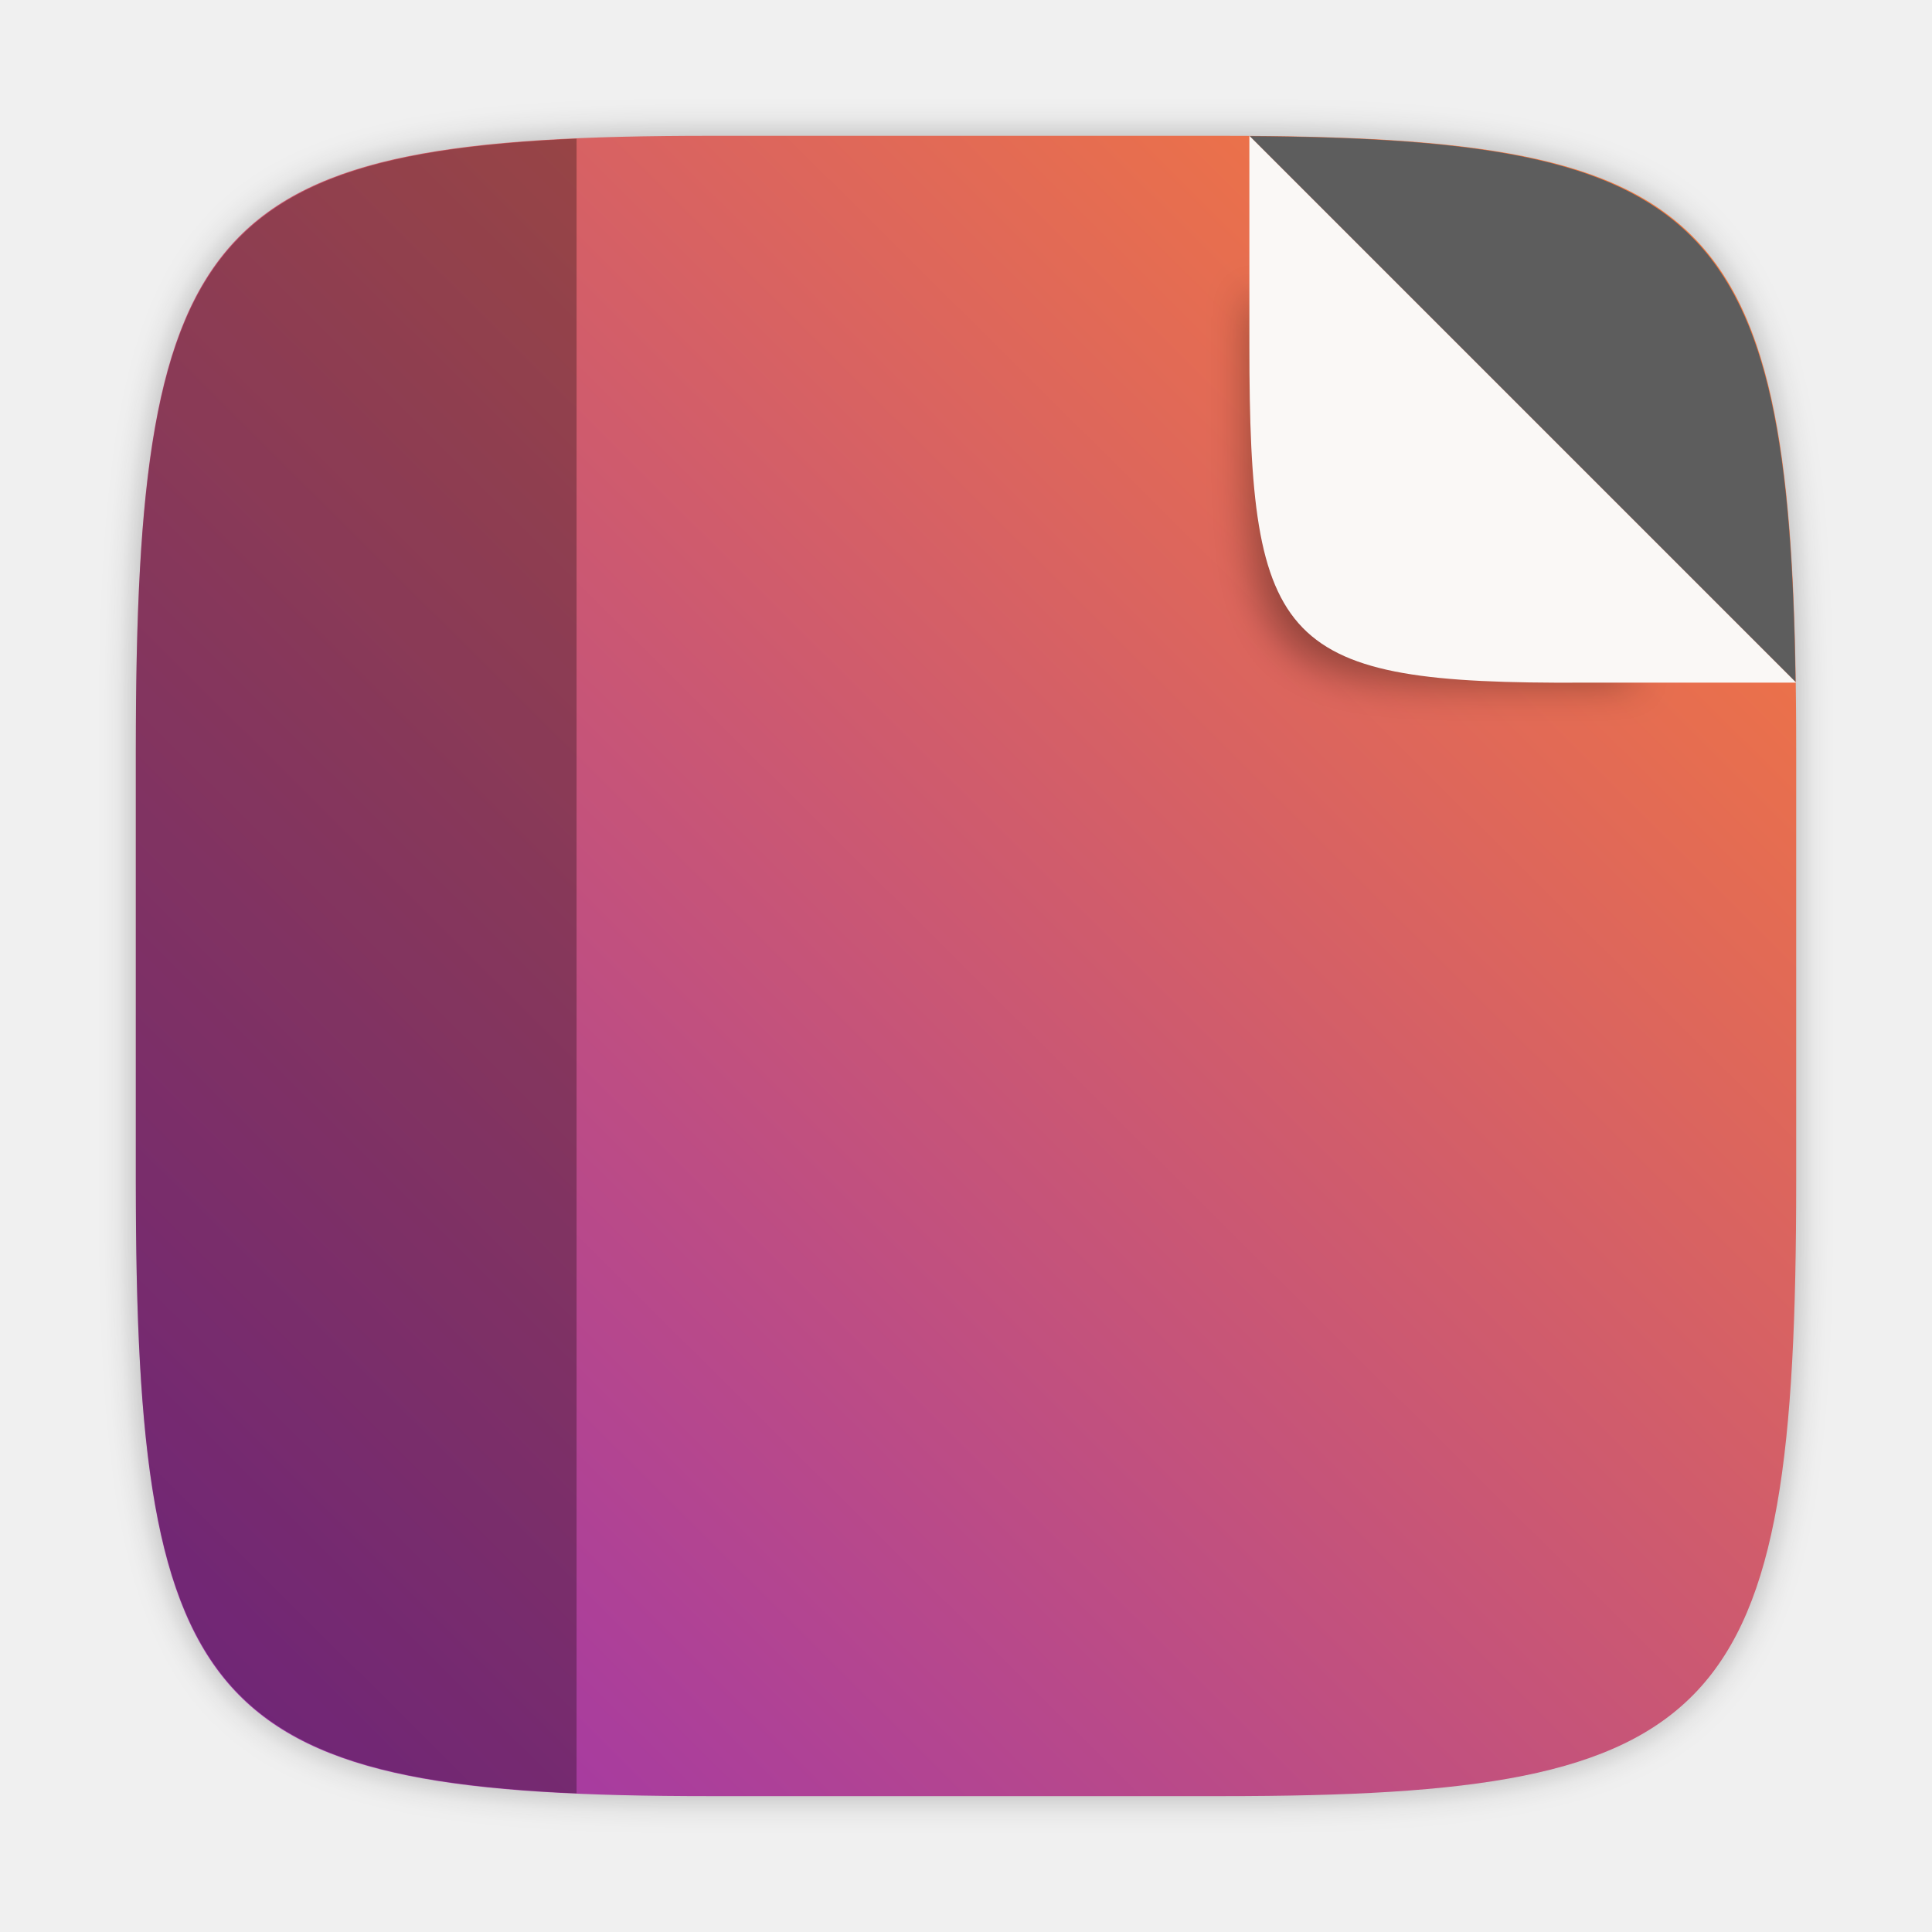
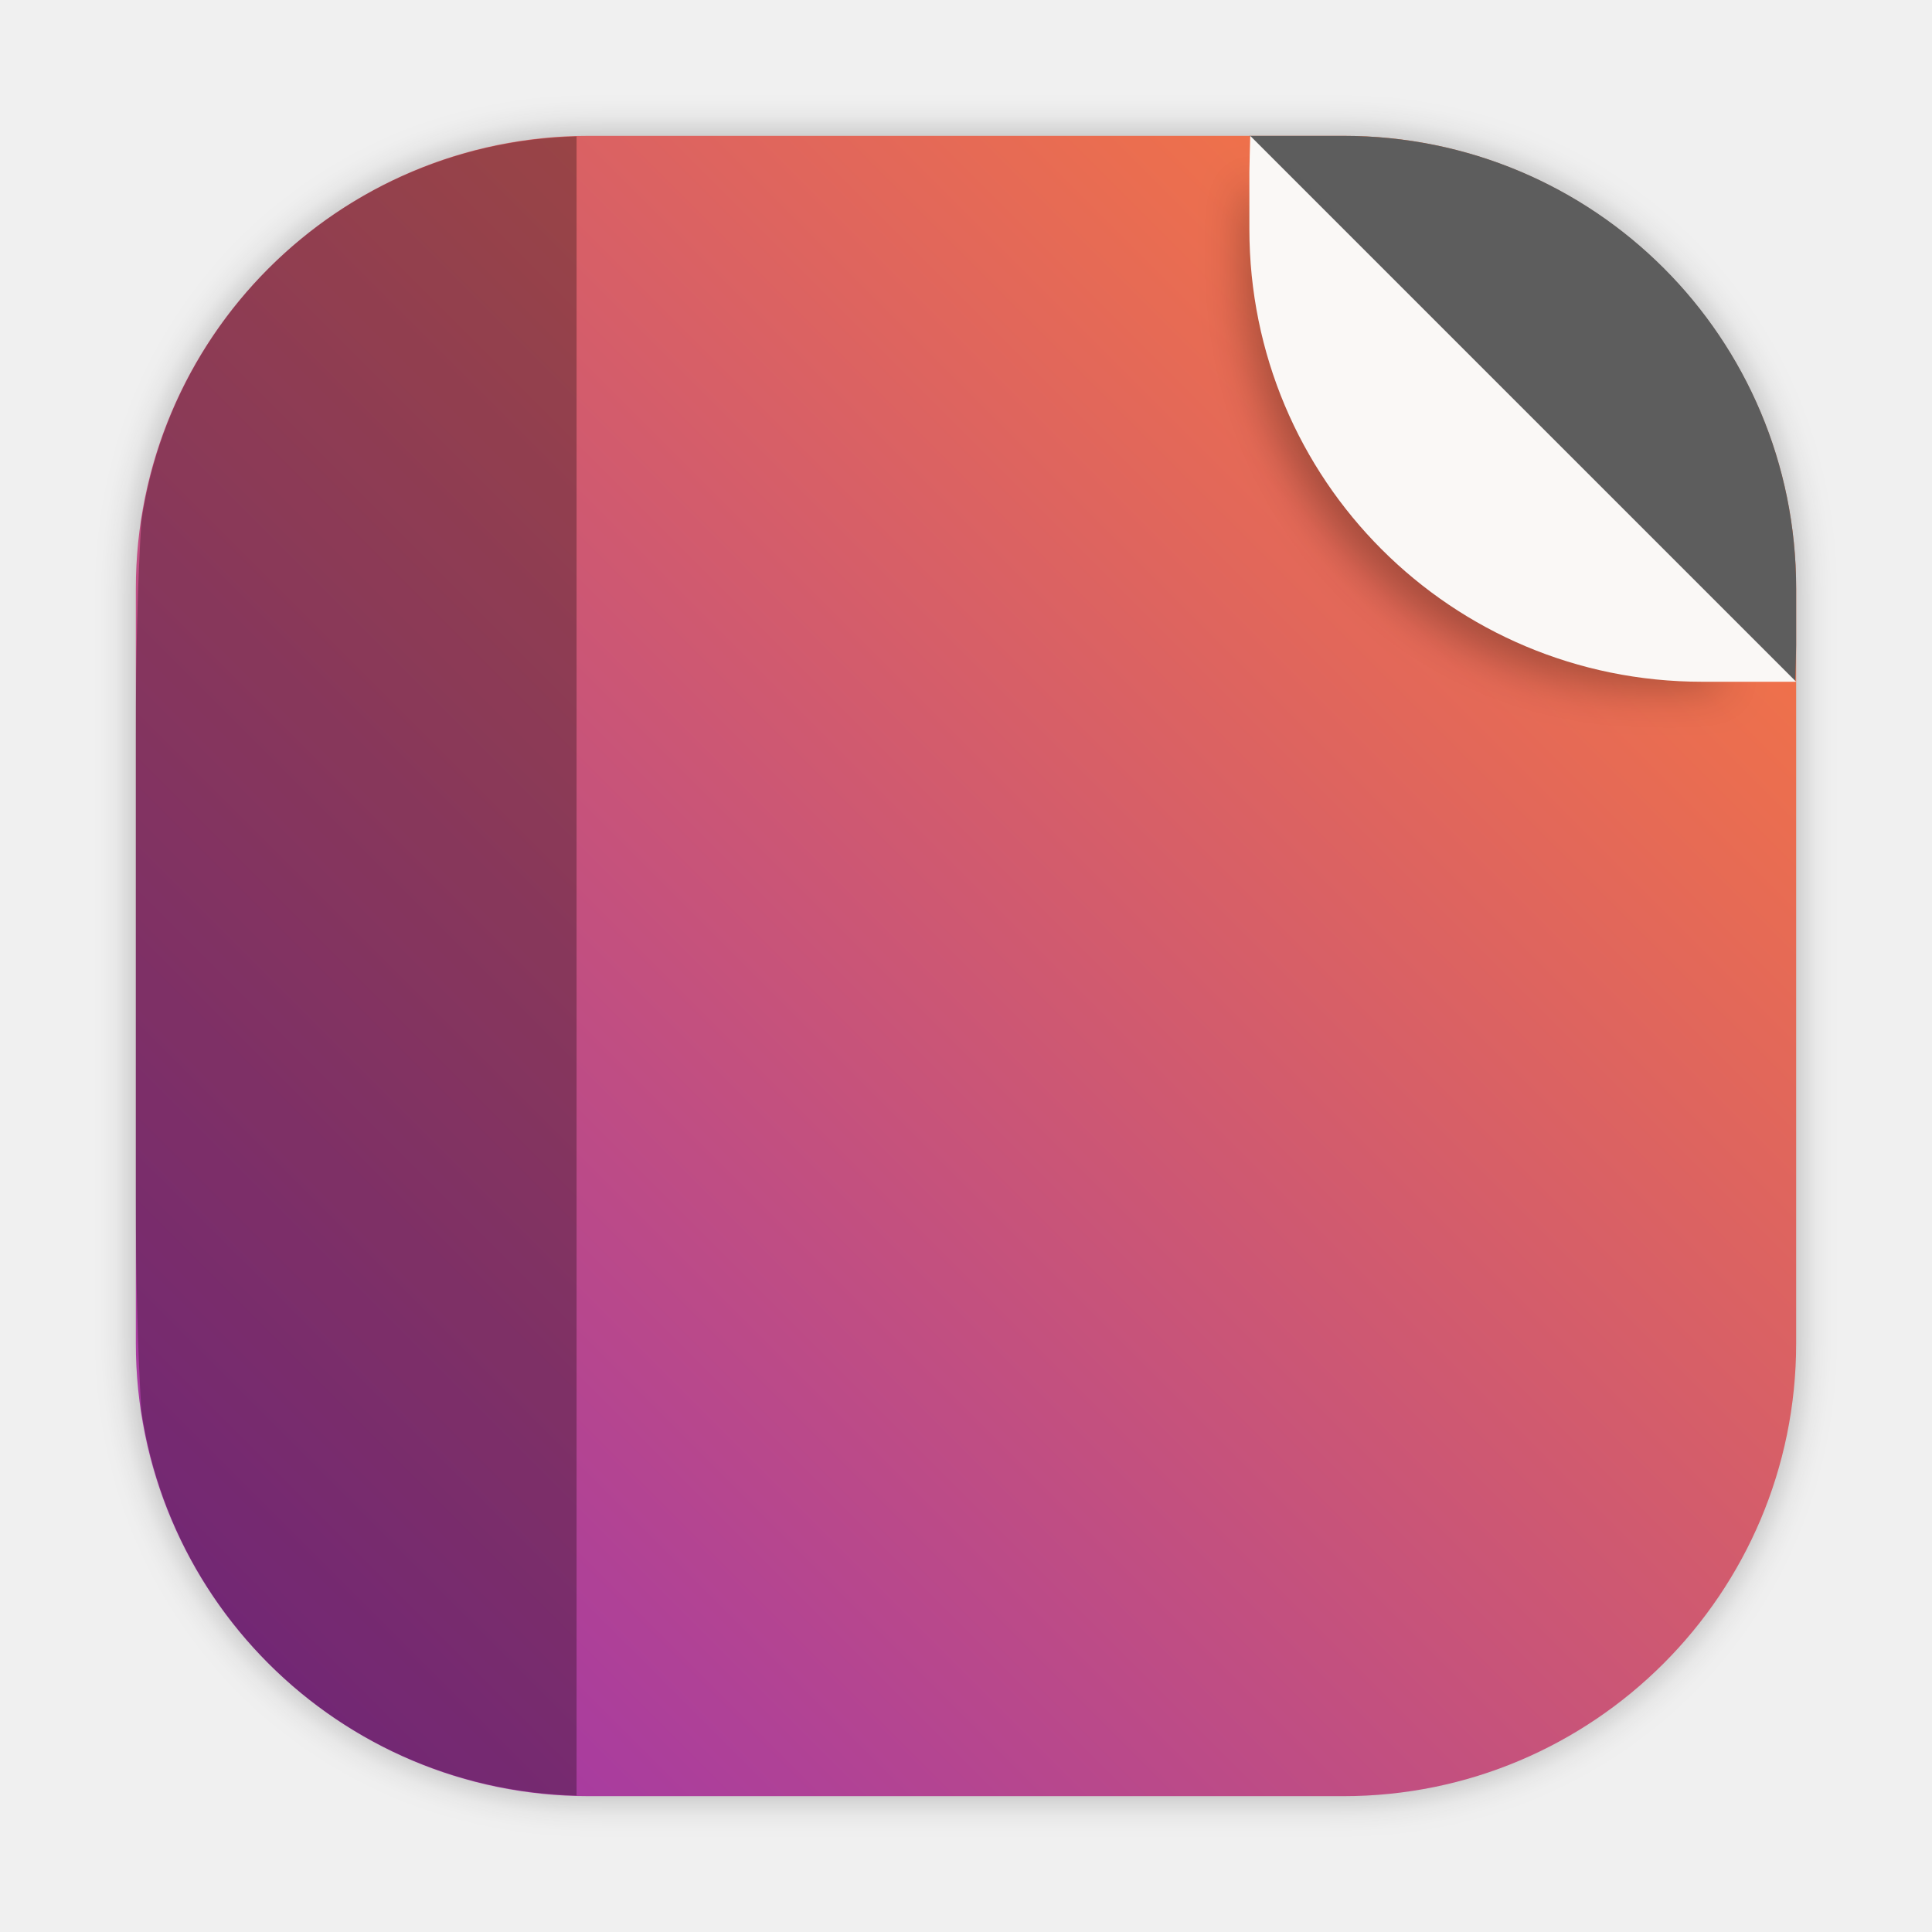
<svg xmlns="http://www.w3.org/2000/svg" width="64" height="64" version="1.1">
  <defs>
    <linearGradient id="b" x1="399.57" x2="399.57" y1="545.8" y2="517.8" gradientTransform="matrix(2.1429 0 0 2.1429 -826.36 -1107.5)" gradientUnits="userSpaceOnUse">
      <stop stop-color="#3889e9" offset="0" />
      <stop stop-color="#5ea5fb" offset="1" />
    </linearGradient>
-     <filter id="d" x="-.12" y="-.12" width="1.24" height="1.24" color-interpolation-filters="sRGB">
-       <feGaussianBlur stdDeviation="0.475" />
+     <style type="text/css" />
+     <filter id="filter1057" x="-.027" y="-.027" width="1.054" height="1.054" color-interpolation-filters="sRGB">
+       <feGaussianBlur stdDeviation="0.619" />
    </filter>
-     <filter id="filter2761" x="-.024" y="-.024" width="1.048" height="1.048" color-interpolation-filters="sRGB">
-       <feGaussianBlur stdDeviation="0.146" />
+     <linearGradient id="linearGradient1053" x1="-127" x2="-72" y1="60" y2="5" gradientTransform="translate(131.5 -.51)" gradientUnits="userSpaceOnUse">
+       <stop stop-color="#9b32af" offset="0" />
+       <stop stop-color="#ff7d37" offset="1" />
+     </linearGradient>
+     <filter id="filter1110" x="-.108" y="-.108" width="1.216" height="1.216" color-interpolation-filters="sRGB">
+       <feGaussianBlur stdDeviation="0.814" />
    </filter>
-     <linearGradient id="linearGradient1024" x1="1.331" x2="15.65" y1="15.576" y2="1.17" gradientTransform="matrix(3.7796 0 0 3.7796 -.0015097 .53028)" gradientUnits="userSpaceOnUse">
-       <stop stop-color="#9b32af" offset="0" />
-       <stop stop-color="#fa7d37" offset="1" />
-     </linearGradient>
  </defs>
  <circle cx="-78.353" cy="32.044" r="30.001" fill-opacity="0" stroke-width="1.571" />
  <circle cx="32.02" cy="32.044" r="0" fill="url(#b)" stroke-width="1.571" />
  <g transform="matrix(3.7796 0 0 3.7796 .00056722 -.0001887)" fill="#5e4aa6" stroke-width=".265">
    <circle cx="-330.35" cy="-328.38" r="0" />
    <circle cx="-39.434" cy="6.44" r="0" fill-rule="evenodd" />
    <g transform="translate(3.0032e-4,-9.9674e-5)">
      <circle cx="-347.64" cy="-328.38" r="0" />
      <circle cx="-56.726" cy="6.44" r="0" fill-rule="evenodd" />
      <g transform="translate(-.0272 .0065001)">
        <circle cx="-330.35" cy="-328.38" r="0" />
        <circle cx="-312.11" cy="-326.25" r="0" />
        <circle cx="-306.02" cy="-333.07" r="0" />
        <circle cx="-308.84" cy="-326.01" r="0" />
      </g>
    </g>
  </g>
-   <path transform="matrix(3.7796 0 0 3.7796 .00056722 -.0001887)" d="m10.708 1.19c4.405 0 5.035 0.673 5.035 5.388v3.776c0 4.715-0.63 5.388-5.035 5.388h-4.483c-4.405 0-5.035-0.673-5.035-5.388v-3.776c0-4.715 0.63-5.388 5.035-5.388z" enable-background="new" fill="#141414" filter="url(#filter2761)" opacity=".3" />
-   <path d="m40.473 4.499c16.649 0 19.028 2.543 19.028 20.364v14.272c0 17.822-2.379 20.364-19.028 20.364h-16.945c-16.649 0-19.029-2.543-19.029-20.364v-14.272c0-17.822 2.379-20.364 19.029-20.364z" enable-background="new" fill="url(#linearGradient1024)" stroke-width="3.78" />
-   <path d="m41.395 4.51 18.084 18.084c-0.222-15.417-3.022-17.987-18.084-18.084z" color="#000000" fill="#5d5d5d" stroke-width="1.375" />
-   <path transform="matrix(1.3753 0 0 1.3753 -14.906 -12.265)" d="m50.43 25.361-9.498-9.498v3.641c0 5.238 0.538 5.882 5.787 5.856z" color="#000000" filter="url(#d)" opacity=".35" />
-   <path d="m59.501 22.614-18.114-18.114v6.945c0 9.99 1.026 11.218 11.038 11.169z" color="#000000" fill="#faf8f6" stroke-width="1.375" />
-   <path d="m19.1 4.594c-12.624 0.556-14.6 4.182-14.6 20.27v14.273c0 16.087 1.976 19.714 14.6 20.27v-54.812z" enable-background="new" opacity=".3" stroke-width="1.419" />
+   <style type="text/css">.st0{opacity:0.15;fill:#45413C;}
+ 	.st1{fill:#FFE500;}
+ 	.st2{fill:#EBCB00;}
+ 	.st3{fill:none;stroke:#45413C;stroke-linecap:round;stroke-linejoin:round;stroke-miterlimit:10;}
+ 	.st4{fill:#FFAA54;}
+ 	.st5{fill:#FF8A14;}
+ 	.st6{fill:#FFB0CA;stroke:#45413C;stroke-linecap:round;stroke-linejoin:round;stroke-miterlimit:10;}
+ 	.st7{fill:#FF87AF;stroke:#45413C;stroke-linecap:round;stroke-linejoin:round;stroke-miterlimit:10;}
+ 	.st8{fill:#FFCC99;}
+ 	.st9{fill:#FFFFFF;}
+ 	.st10{fill:#F0F0F0;}
+ 	.st11{fill:#BF8256;}
+ 	.st12{fill:#915E3A;}
+ 	.st13{fill:#DEA47A;}
+ 	.st14{fill:#F0D5A8;}
+ 	.st15{fill:#DEBB7E;}
+ 	.st16{fill:#F7E5C6;}
+ 	.st17{fill:#FF8A14;stroke:#45413C;stroke-linecap:round;stroke-linejoin:round;stroke-miterlimit:10;}
+ 	.st18{fill:#FFF5E3;}
+ 	.st19{fill:#FFF48C;}
+ 	.st20{fill:#FFFACF;}
+ 	.st21{fill:#FFFCE5;}
+ 	.st22{fill:#FF87AF;}
+ 	.st23{fill:#FFB0CA;}
+ 	.st24{fill:#FFE500;stroke:#45413C;stroke-linecap:round;stroke-linejoin:round;stroke-miterlimit:10;}
+ 	.st25{fill:#9CEB60;stroke:#45413C;stroke-linecap:round;stroke-linejoin:round;stroke-miterlimit:10;}
+ 	.st26{fill:#FFFACF;stroke:#45413C;stroke-linecap:round;stroke-linejoin:round;stroke-miterlimit:10;}
+ 	.st27{fill:#00F5BC;stroke:#45413C;stroke-linecap:round;stroke-linejoin:round;stroke-miterlimit:10;}
+ 	.st28{fill:#BF8256;stroke:#45413C;stroke-linecap:round;stroke-linejoin:round;stroke-miterlimit:10;}
+ 	.st29{fill:#FFE3CF;stroke:#45413C;stroke-linecap:round;stroke-linejoin:round;stroke-miterlimit:10;}
+ 	.st30{fill:#FF6242;}
+ 	.st31{fill:#FF866E;}
+ 	.st32{fill:none;stroke:#E04122;stroke-linecap:round;stroke-linejoin:round;stroke-miterlimit:10;}
+ 	.st33{fill:#FFFEF2;stroke:#45413C;stroke-linecap:round;stroke-linejoin:round;stroke-miterlimit:10;}
+ 	.st34{fill:#FF6242;stroke:#45413C;stroke-linecap:round;stroke-linejoin:round;stroke-miterlimit:10;}
+ 	.st35{fill:#FFA694;}
+ 	.st36{fill:#FFFFFF;stroke:#45413C;stroke-linecap:round;stroke-linejoin:round;stroke-miterlimit:10;}
+ 	.st37{fill:#FFFEF2;}
+ 	.st38{fill:#FF6196;}
+ 	.st39{fill:#B89558;}
+ 	.st40{fill:none;stroke:#915E3A;stroke-linecap:round;stroke-linejoin:round;stroke-miterlimit:10;}
+ 	.st41{fill:#DEBB7E;stroke:#45413C;stroke-linecap:round;stroke-linejoin:round;stroke-miterlimit:10;}
+ 	.st42{fill:#6DD627;stroke:#45413C;stroke-linecap:round;stroke-linejoin:round;stroke-miterlimit:10;}
+ 	.st43{fill:#E5F8FF;}
+ 	.st44{fill:#E8F4FA;}
+ 	.st45{fill:#E8F4FA;stroke:#45413C;stroke-linecap:round;stroke-linejoin:round;stroke-miterlimit:10;}
+ 	.st46{fill:#FFCCDD;}
+ 	.st47{fill:#E5F8FF;stroke:#45413C;stroke-linecap:round;stroke-linejoin:round;stroke-miterlimit:10;}
+ 	.st48{fill:#00B8F0;stroke:#45413C;stroke-linecap:round;stroke-linejoin:round;stroke-miterlimit:10;}
+ 	.st49{fill:#00B8F0;}
+ 	.st50{fill:#4ACFFF;}
+ 	.st51{fill:#E04122;}
+ 	.st52{fill:#E04122;stroke:#45413C;stroke-linecap:round;stroke-linejoin:round;stroke-miterlimit:10;}
+ 	.st53{fill:#87898C;}
+ 	.st54{fill:#BDBEC0;}
+ 	.st55{fill:#656769;}
+ 	.st56{fill:#525252;}
+ 	.st57{fill:#FFF48C;stroke:#45413C;stroke-linecap:round;stroke-linejoin:round;stroke-miterlimit:10;}
+ 	.st58{fill:#6DD627;}
+ 	.st59{fill:#EB6D00;}
+ 	.st60{fill:#46B000;}
+ 	.st61{fill:#80DDFF;}
+ 	.st62{fill:#DAEDF7;}
+ 	.st63{fill:#BF8DF2;stroke:#45413C;stroke-linecap:round;stroke-linejoin:round;stroke-miterlimit:10;}
+ 	.st64{fill:#9F5AE5;stroke:#45413C;stroke-linecap:round;stroke-linejoin:round;stroke-miterlimit:10;}
+ 	.st65{fill:#C8FFA1;}
+ 	.st66{fill:#E4FFD1;}
+ 	.st67{fill:#9CEB60;}
+ 	.st68{fill:#E5FEFF;}
+ 	.st69{fill:#B8ECFF;}
+ 	.st70{fill:#E0E0E0;stroke:#45413C;stroke-linecap:round;stroke-linejoin:round;stroke-miterlimit:10;}
+ 	.st71{fill:#E0E0E0;}
+ 	.st72{fill:none;stroke:#4F4B45;stroke-linejoin:round;stroke-miterlimit:10;}
+ 	.st73{fill:none;stroke:#4F4B45;stroke-linecap:round;stroke-linejoin:round;stroke-miterlimit:10;}
+ 	.st74{fill:#E0366F;stroke:#45413C;stroke-linecap:round;stroke-linejoin:round;stroke-miterlimit:10;}
+ 	.st75{fill:none;stroke:#45413C;stroke-miterlimit:10;}
+ 	.st76{fill:#FF866E;stroke:#45413C;stroke-linecap:round;stroke-linejoin:round;stroke-miterlimit:10;}
+ 	.st77{fill:#45413C;stroke:#45413C;stroke-linecap:round;stroke-linejoin:round;stroke-miterlimit:10;}
+ 	.st78{fill:#9F5AE5;}
+ 	.st79{fill:#803EC2;}
+ 	.st80{fill:#803EC2;stroke:#45413C;stroke-linecap:round;stroke-linejoin:round;stroke-miterlimit:10;}
+ 	.st81{fill:#BF8DF2;}
+ 	.st82{fill:#FFAA54;stroke:#45413C;stroke-linecap:round;stroke-linejoin:round;stroke-miterlimit:10;}
+ 	.st83{fill:none;stroke:#45413C;stroke-linejoin:round;stroke-miterlimit:10;}
+ 	.st84{fill:#FFCCDD;stroke:#45413C;stroke-linecap:round;stroke-linejoin:round;stroke-miterlimit:10;}
+ 	.st85{fill:#FF6196;stroke:#45413C;stroke-linecap:round;stroke-linejoin:round;stroke-miterlimit:10;}
+ 	.st86{fill:#FFE5EE;}
+ 	.st87{fill:#F7E5C6;stroke:#45413C;stroke-linecap:round;stroke-linejoin:round;stroke-miterlimit:10;}
+ 	.st88{fill:#E5FFF9;}
+ 	.st89{fill:none;stroke:#45413C;stroke-width:1.006;stroke-linecap:round;stroke-linejoin:round;stroke-miterlimit:10;}
+ 	.st90{fill:#4AEFF7;}
+ 	.st91{fill:#A6FBFF;}
+ 	.st92{fill:#E5FEFF;stroke:#45413C;stroke-linecap:round;stroke-linejoin:round;stroke-miterlimit:10;}
+ 	.st93{fill:#46B000;stroke:#45413C;stroke-linecap:round;stroke-linejoin:round;stroke-miterlimit:10;}
+ 	.st94{fill:#FFFFFF;stroke:#45413C;stroke-linejoin:round;stroke-miterlimit:10;}
+ 	.st95{fill:#FFFFFF;stroke:#45413C;stroke-miterlimit:10;}
+ 	.st96{fill:#009FD9;}
+ 	.st97{fill:#00DFEB;}
+ 	.st98{fill:#C0DCEB;stroke:#45413C;stroke-linecap:round;stroke-linejoin:round;stroke-miterlimit:10;}
+ 	.st99{fill:#00DFEB;stroke:#45413C;stroke-linecap:round;stroke-linejoin:round;stroke-miterlimit:10;}
+ 	.st100{fill:#FFE5EE;stroke:#45413C;stroke-linecap:round;stroke-linejoin:round;stroke-miterlimit:10;}
+ 	.st101{fill:#8CA4B8;}
+ 	.st102{fill:#ADC4D9;}
+ 	.st103{fill:#656769;stroke:#45413C;stroke-linecap:round;stroke-linejoin:round;stroke-miterlimit:10;}
+ 	.st104{fill:#F0F0F0;stroke:#45413C;stroke-linecap:round;stroke-linejoin:round;stroke-miterlimit:10;}
+ 	.st105{fill:#C0DCEB;}
+ 	.st106{fill:#45413C;}
+ 	.st107{fill:#FFCABF;}
+ 	.st108{fill:#87898C;stroke:#45413C;stroke-linecap:round;stroke-linejoin:round;stroke-miterlimit:10;}
+ 	.st109{fill:#EBCB00;stroke:#45413C;stroke-linecap:round;stroke-linejoin:round;stroke-miterlimit:10;}</style>
+   <rect x="4.5" y="4.5" width="55" height="55" ry="15" fill="#141414" filter="url(#filter1057)" opacity=".3" stroke-linecap="round" stroke-width="2.744" />
+   <rect x="4.5" y="4.5" width="55" height="55" ry="15" fill="url(#linearGradient1053)" stroke-linecap="round" stroke-width="2.744" />
+   <g transform="translate(74.569)" fill="#5e4aa6">
+     <circle cx="-1248.7" cy="-1241.6" r="0" />
+     <circle cx="-1059.5" cy="-1293.3" r="0" />
+     <circle cx="40.034" cy="-27.737" r="0" fill-rule="evenodd" />
+     <circle cx="-1084.9" cy="-1267.7" r="0" />
+     <circle cx="14.693" cy="-2.183" r="0" fill-rule="evenodd" />
+     <circle cx="-1269.8" cy="-1283" r="0" />
+     <circle cx="-170.22" cy="-17.475" r="0" fill-rule="evenodd" />
+     <circle cx="-1230.6" cy="-1370.4" r="0" />
+     <circle cx="-1122.3" cy="-1430.5" r="0" />
+     <g transform="matrix(3.7796,0,0,3.7796,-16.748,-103.66)" stroke-width=".265">
+       <circle cx="-330.38" cy="-328.51" r="0" />
+       <circle cx="-301.71" cy="-344.43" r="0" />
+       <circle cx="-259.01" cy="-348.26" r="0" />
+       <circle cx="31.886" cy="-13.442" r="0" fill-rule="evenodd" />
+       <circle cx="-257.29" cy="-350.65" r="0" />
+       <circle cx="33.611" cy="-15.826" r="0" fill-rule="evenodd" />
+     </g>
+     <g transform="translate(-186.89,-74.879)">
+       <circle cx="-1248.7" cy="-1241.6" r="0" />
+       <circle cx="-1140.3" cy="-1301.8" r="0" />
+       <circle cx="-1158.1" cy="-1246" r="0" />
+     </g>
+     <circle cx="-1344.2" cy="-1342.6" r="0" />
+     <circle cx="-244.64" cy="-77.062" r="0" fill-rule="evenodd" />
+   </g>
+   <g>
+     <path d="m19.1 4.519c-7.368 0.193-13.366 5.641-14.418 12.756-0.125 2.066-0.182 4.379-0.182 7.043v15.363c0 2.664 0.057 4.977 0.182 7.043 1.052 7.115 7.05 12.563 14.418 12.756v-54.961z" opacity=".3" />
+     <path d="m41.387 4.5 18.084 18.084c0.015-0.42 0.019-0.799 0.029-1.201v-1.883c0-8.31-6.69-15-15-15h-3.113z" fill="#5d5d5d" />
+     <path transform="matrix(.88996 0 0 .92377 4.4327 1.843)" d="m59.5 22.584-18.084-18.084c-0.015 0.42-0.019 0.799-0.029 1.201v1.883c0 8.31 6.69 15 15 15z" filter="url(#filter1110)" opacity=".3" />
+     <path d="m59.5 22.584-18.084-18.084c-0.015 0.42-0.019 0.799-0.029 1.201v1.883c0 8.31 6.69 15 15 15z" fill="#faf8f6" />
+   </g>
</svg>
